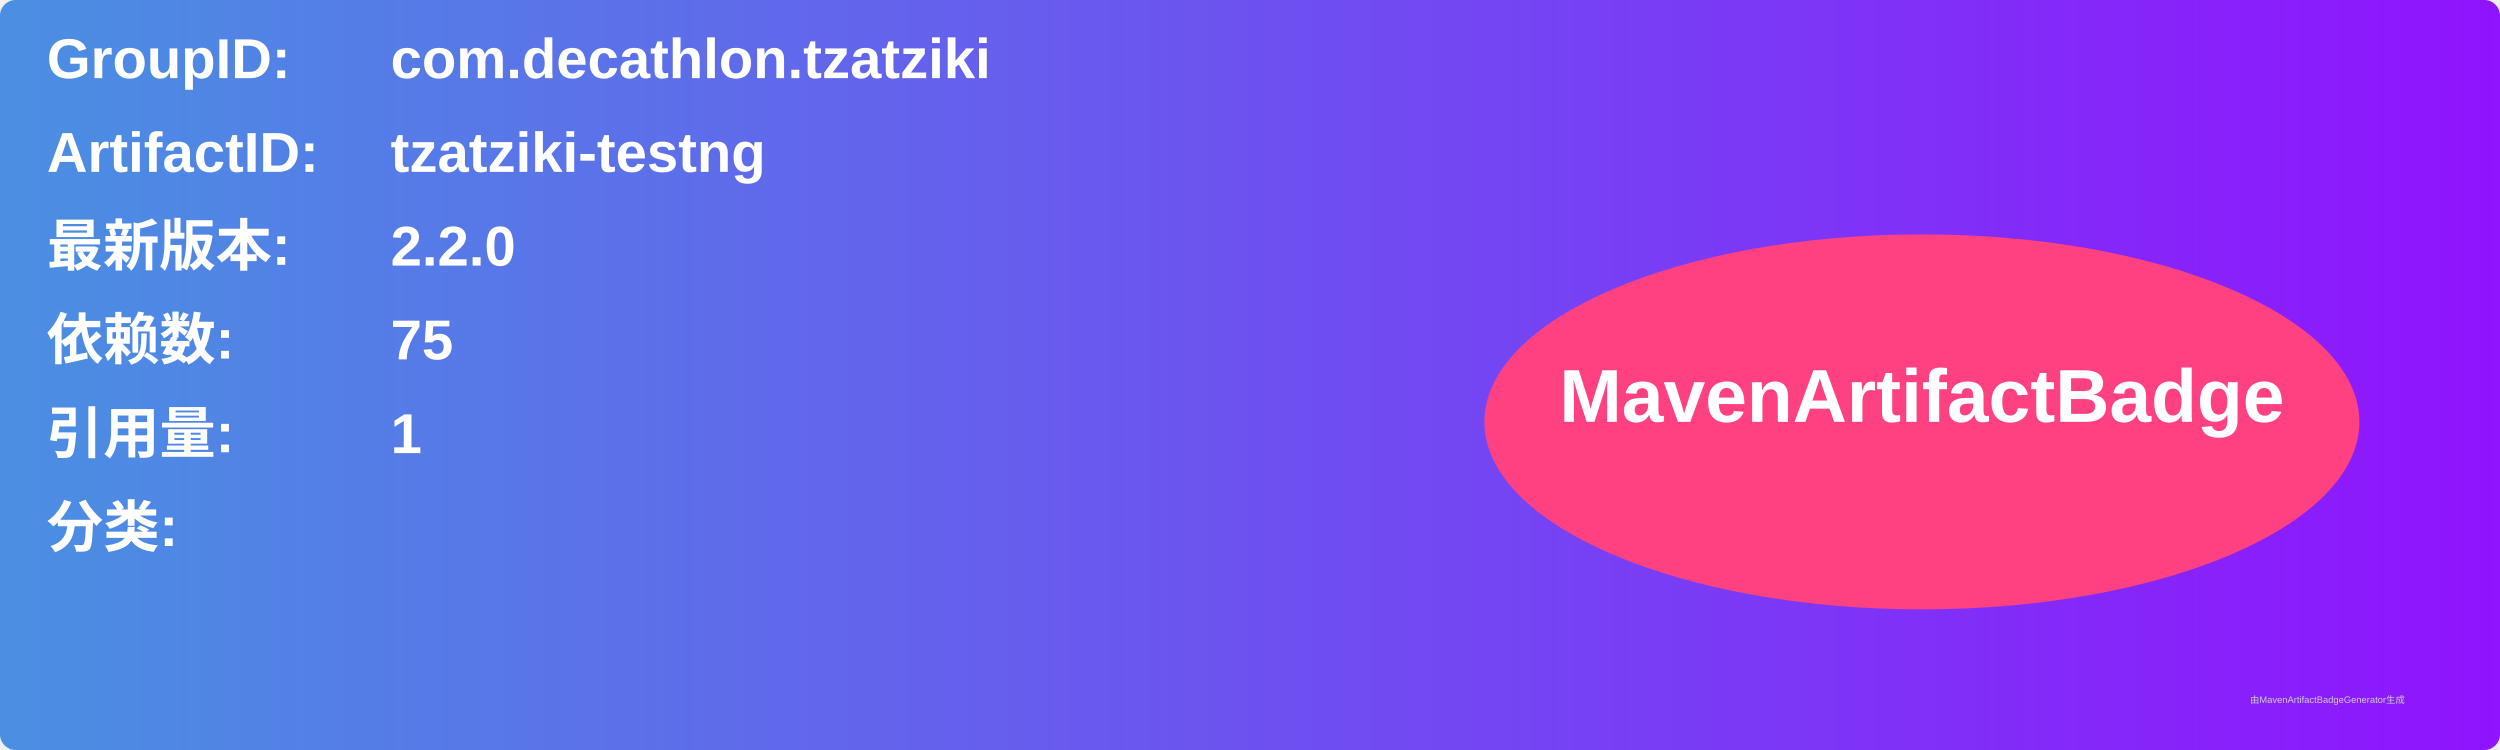
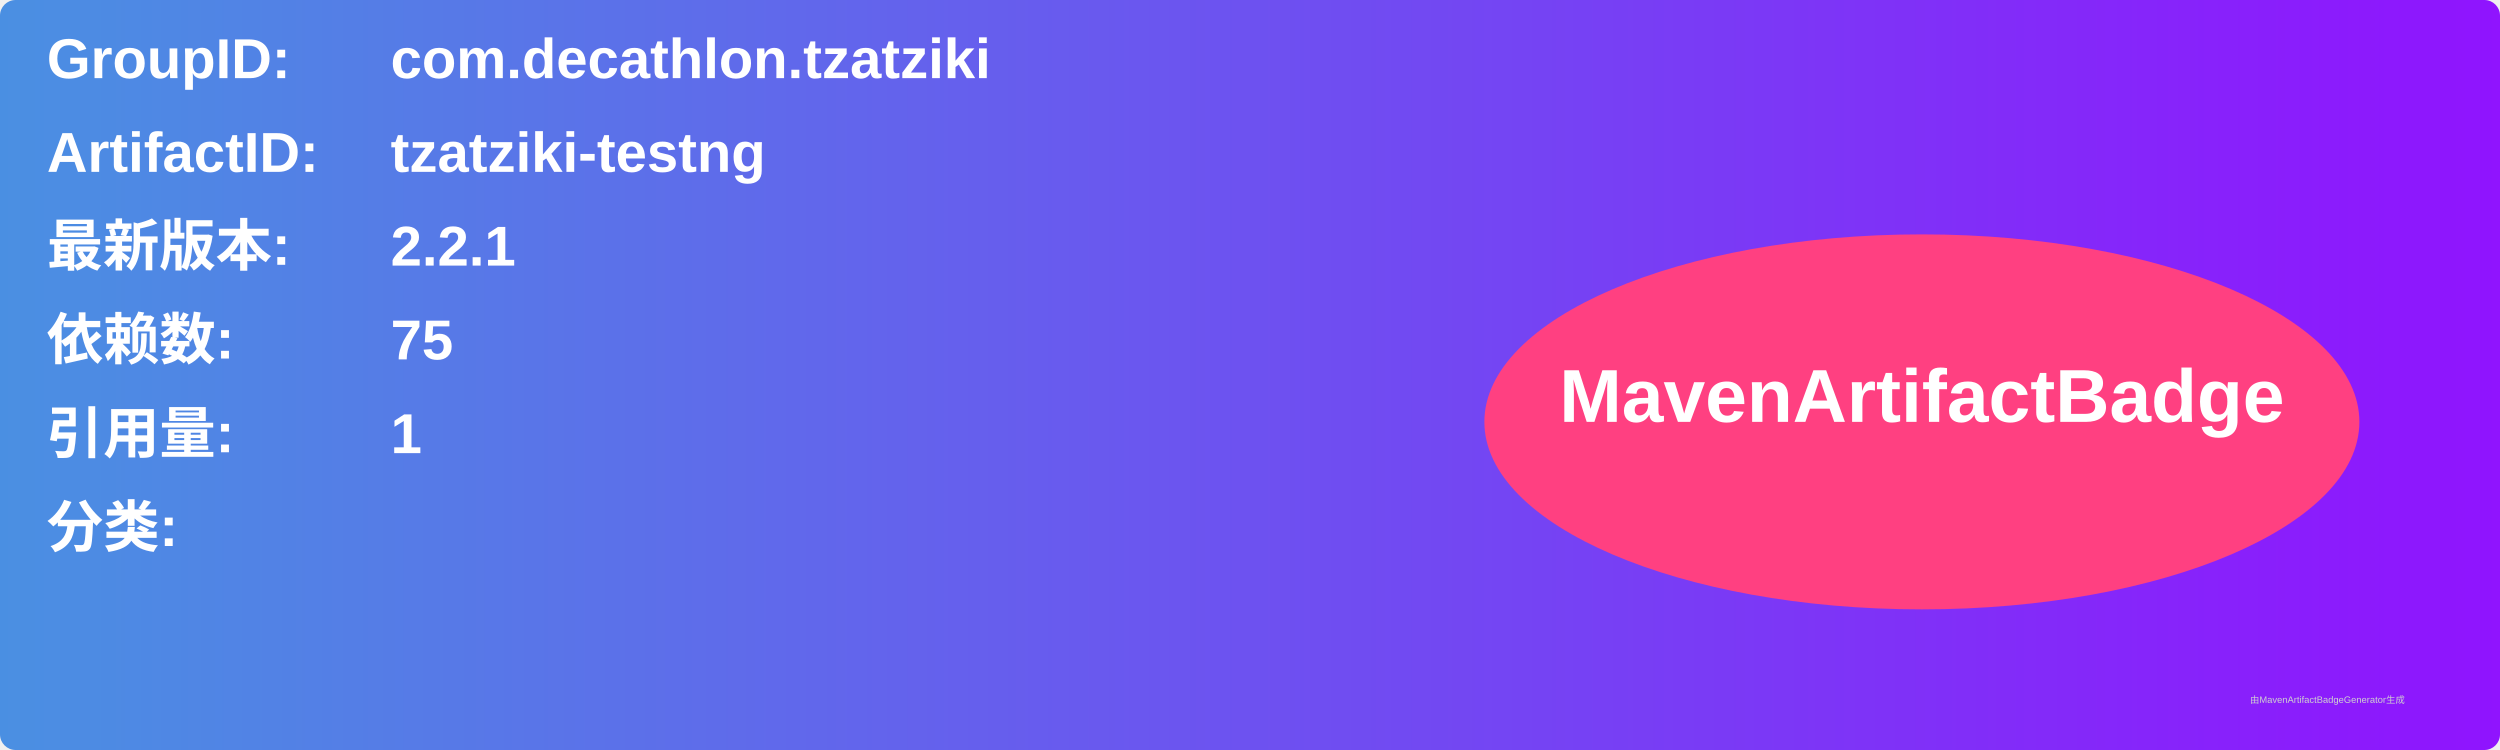
<svg xmlns="http://www.w3.org/2000/svg" width="800" height="240" viewBox="0 0 800 240">
  <linearGradient id="grad" x1="0%" y1="0%" x2="100%" y2="0%">
    <stop offset="0%" stop-color="#4a90e2" />
    <stop offset="100%" stop-color="#9013fe" />
  </linearGradient>
  <rect width="100%" height="100%" rx="5" ry="5" fill="url(#grad)" />
  <g transform="translate(15, 15)">
    <text x="0" y="10" font-family="Arial" font-size="18" fill="white" font-weight="bold" width="260">GroupID:</text>
    <text x="110" y="10" font-family="Arial" font-size="18" fill="white" font-weight="bold" width="460">com.decathlon.tzatziki</text>
    <text x="0" y="40" font-family="Arial" font-size="18" fill="white" font-weight="bold" width="260">ArtifactID:</text>
    <text x="110" y="40" font-family="Arial" font-size="18" fill="white" font-weight="bold" width="460">tzatziki-testng</text>
    <text x="0" y="70" font-family="Arial" font-size="18" fill="white" font-weight="bold">最新版本:</text>
    <text x="110" y="70" font-family="Arial" font-size="18" fill="white" font-weight="bold">
-       <tspan font-weight="bold">2.2.0</tspan>
+       <tspan font-weight="bold">2.2.1</tspan>
    </text>
    <text x="0" y="100" font-family="Arial" font-size="18" fill="white" font-weight="bold">依赖数: </text>
    <text x="110" y="100" font-family="Arial" font-size="18" fill="white">
      <tspan font-weight="bold">75</tspan>
    </text>
    <text x="0" y="130" font-family="Arial" font-size="18" fill="white" font-weight="bold">引用量: </text>
    <text x="110" y="130" font-family="Arial" font-size="18" fill="white">
      <tspan font-weight="bold">1</tspan>
    </text>
    <text x="0" y="160" font-family="Arial" font-size="18" fill="white" font-weight="bold">分类:</text>
    <text x="10" y="190" font-family="Arial" font-size="10" fill="white">
      <tspan font-weight="bold" />
    </text>
    <ellipse cx="600" cy="120" rx="140" ry="60" fill="#ff4081" />
    <text x="600" y="120" text-anchor="middle" font-family="Arial" font-size="24" fill="white" font-weight="bold">MavenArtifactBadge</text>
  </g>
  <text x="720" y="225" font-family="Arial" font-size="3" fill="#d0d0d0">由MavenArtifactBadgeGenerator生成</text>
</svg>
